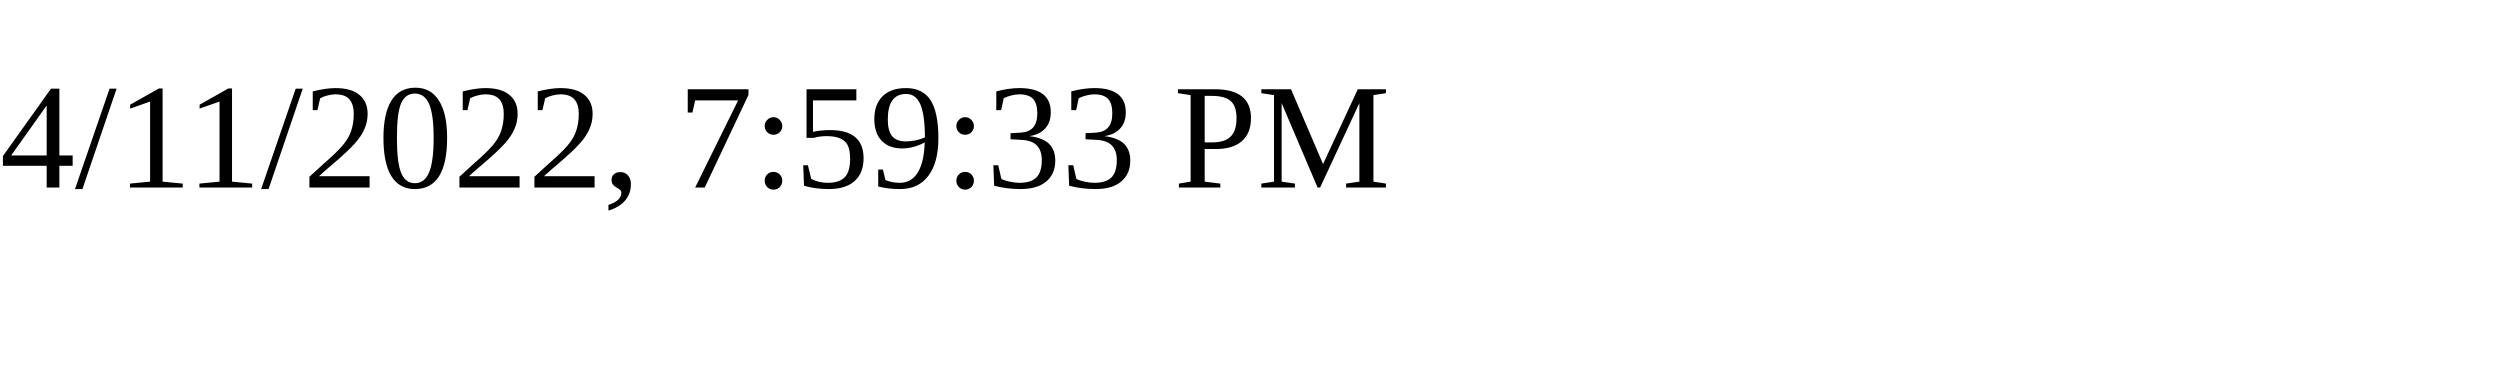
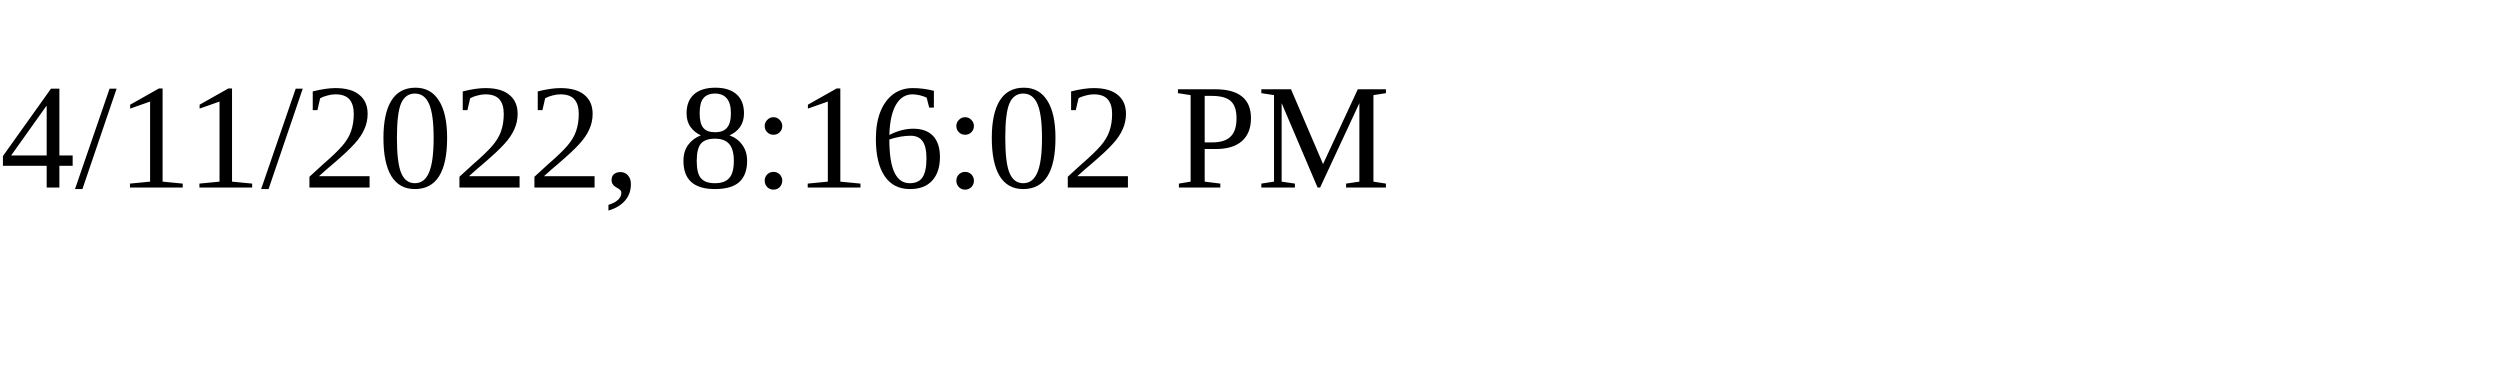
<svg xmlns="http://www.w3.org/2000/svg" height="30" width="200">
-   <text x="0" y="15">4/11/2022, 7:59:33 PM</text>
+   <text x="0" y="15">4/11/2022, 8:16:02 PM</text>
</svg>
